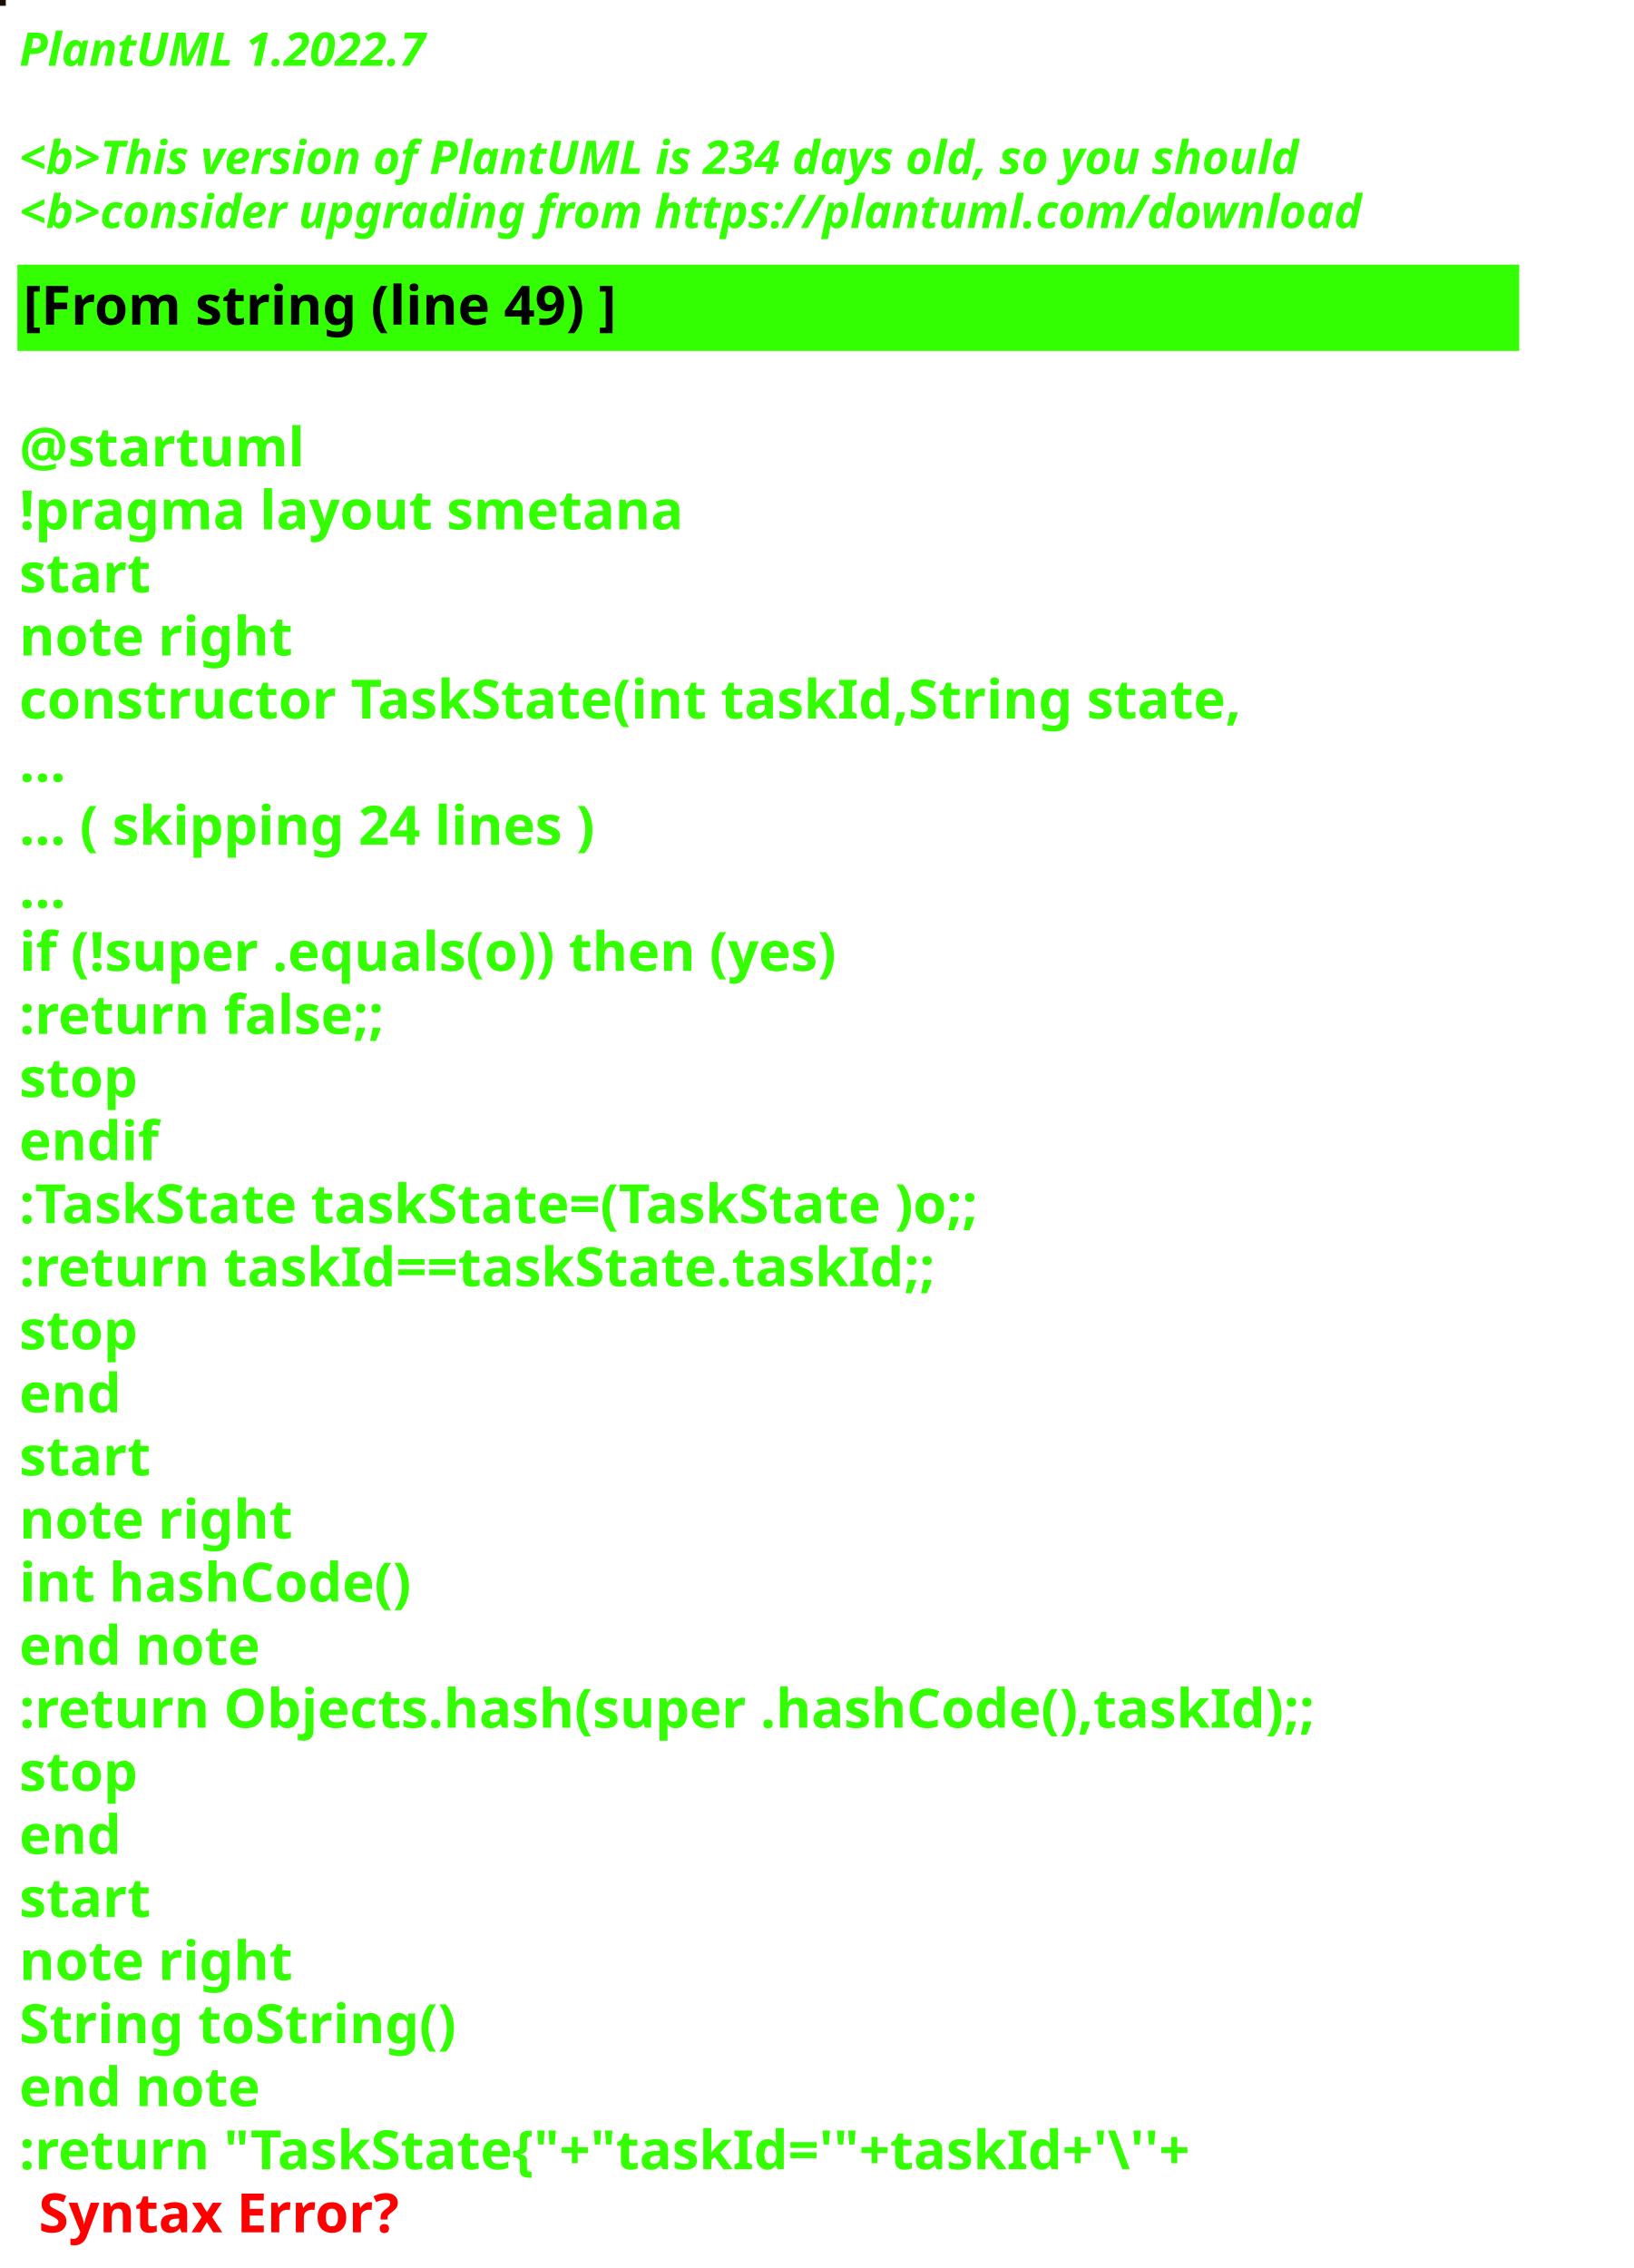
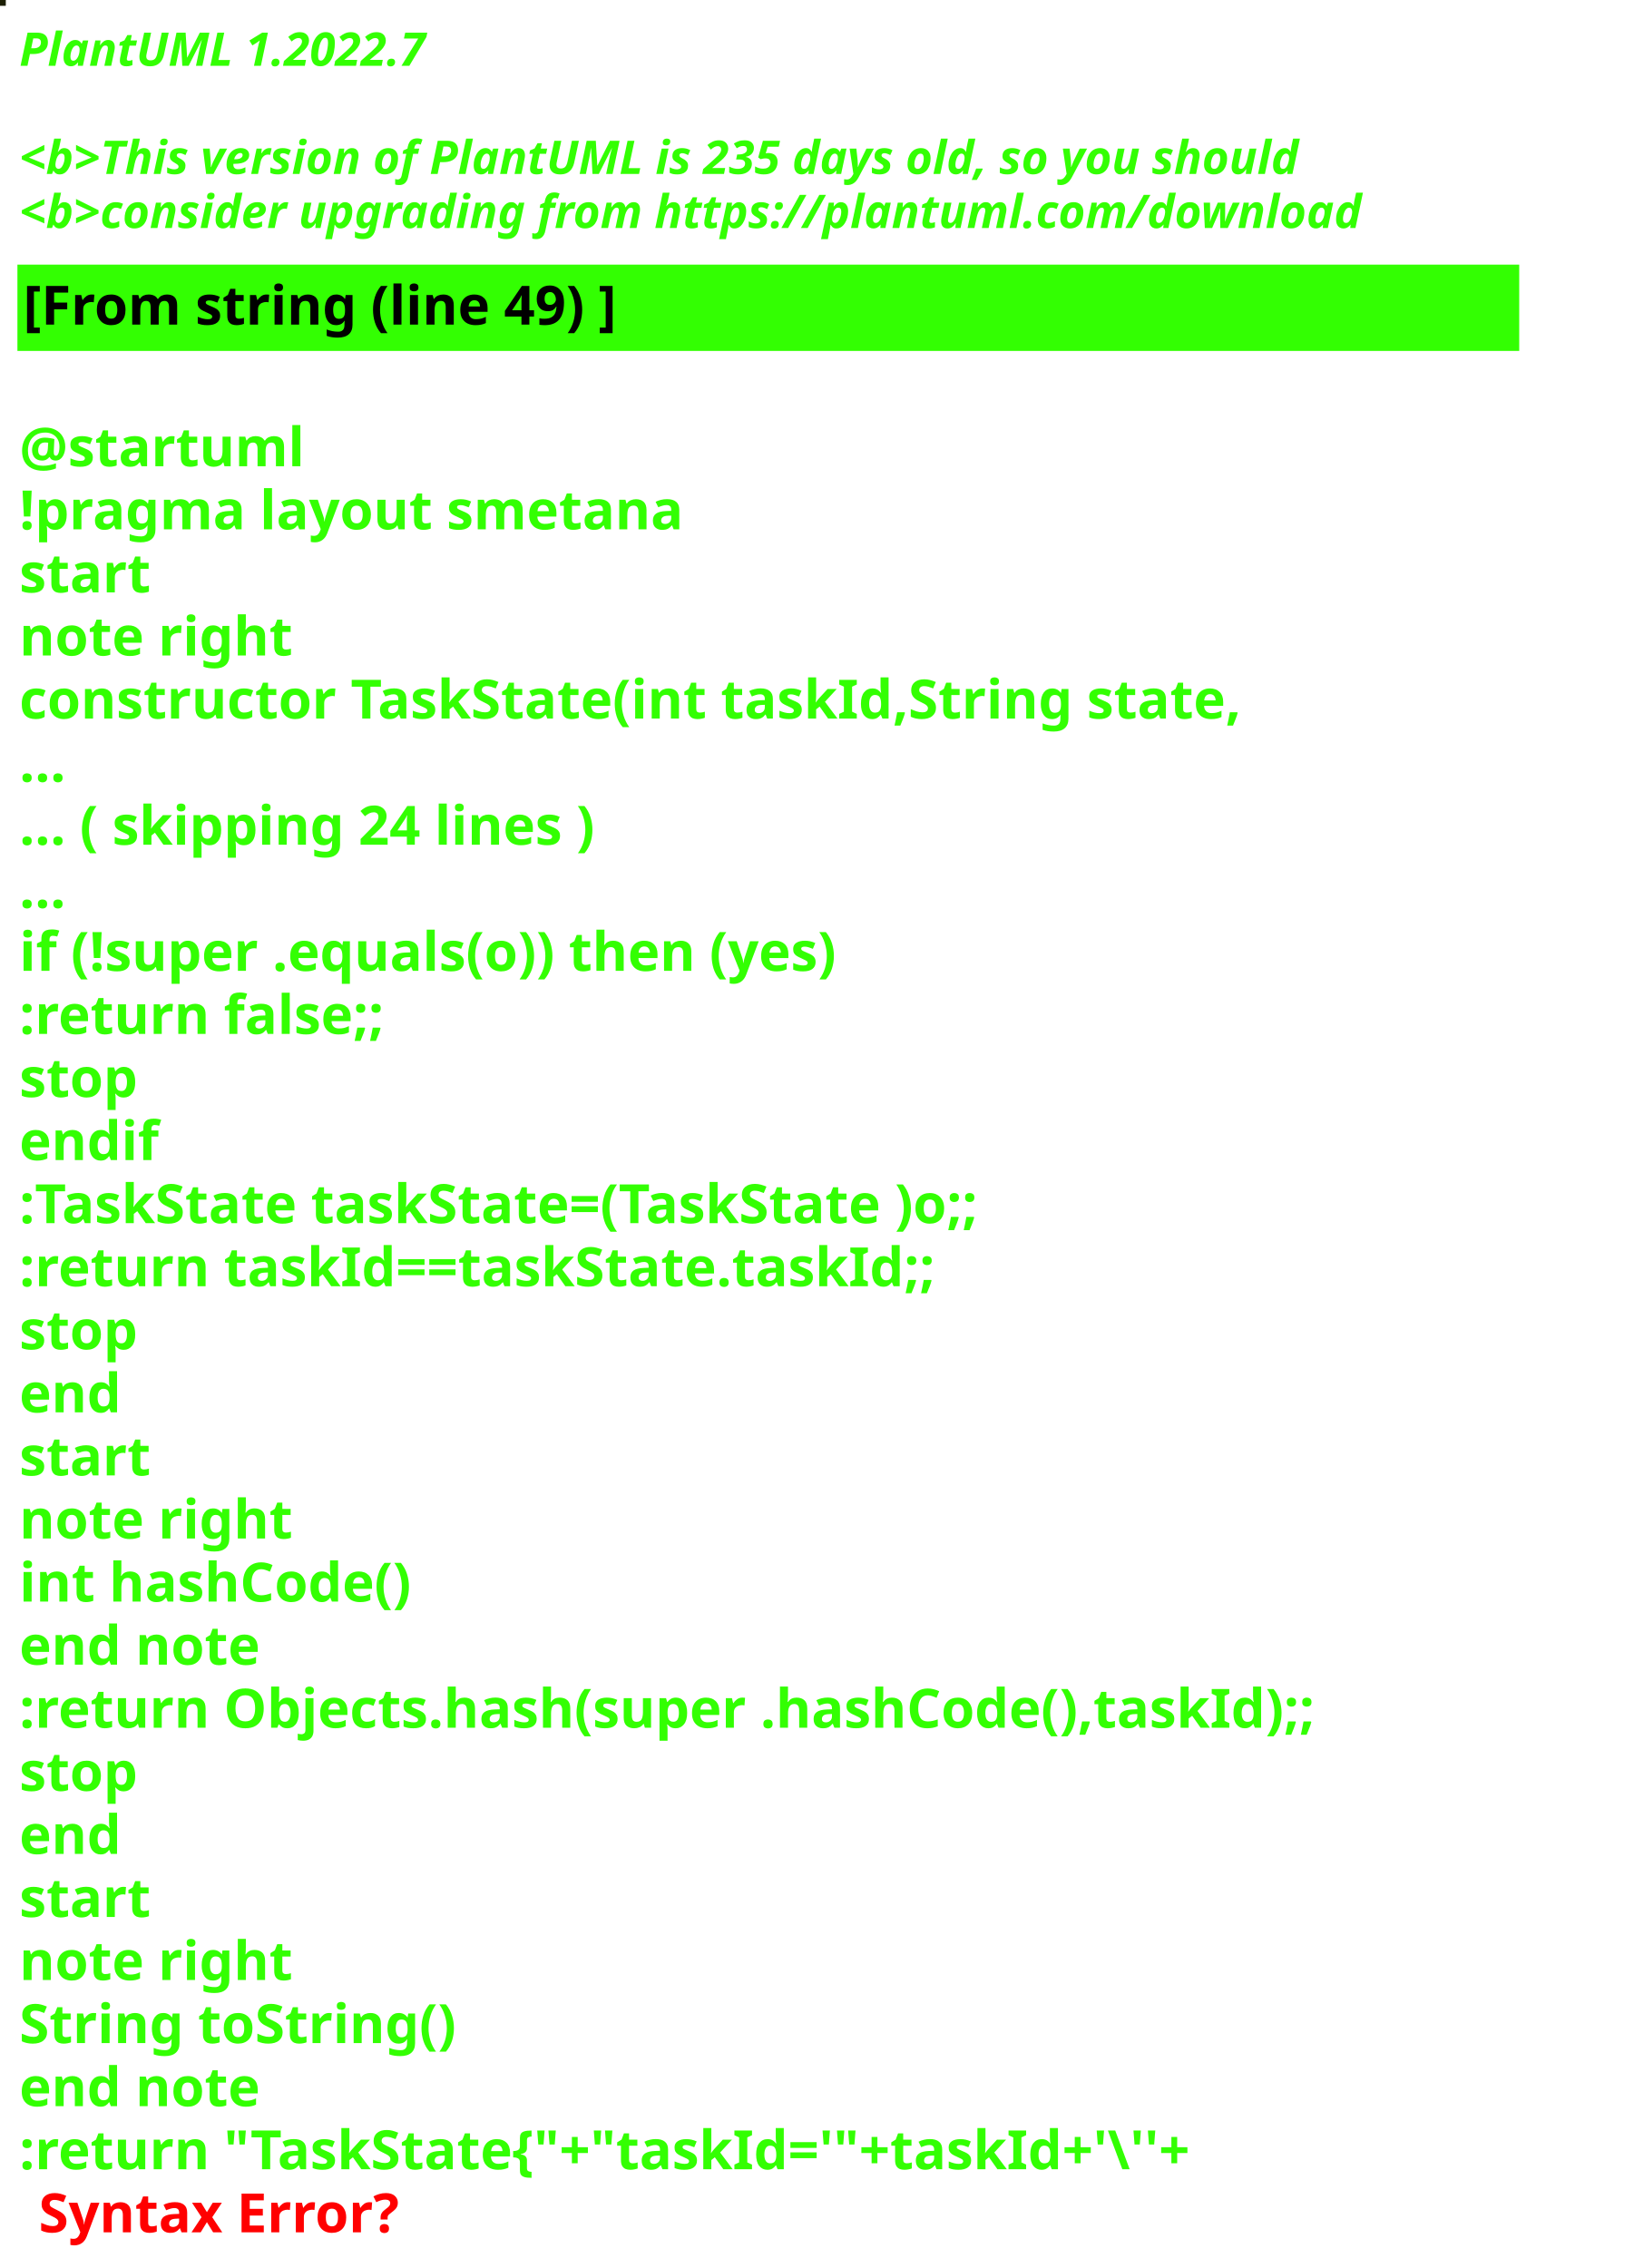
<svg xmlns="http://www.w3.org/2000/svg" contentStyleType="text/css" height="586px" preserveAspectRatio="none" style="width:422px;height:586px;background:#000000;" version="1.1" viewBox="0 0 422 586" width="422px" zoomAndPan="magnify">
  <defs />
  <g>
-     <rect fill="#1B0E0A" height="1" style="stroke:#1B0E0A;stroke-width:1.0;" width="1" x="0" y="0" />
+     <rect fill="#1C1F03" height="1" style="stroke:#1C1F03;stroke-width:1.0;" width="1" x="0" y="0" />
    <text fill="#33FF02" font-family="sans-serif" font-size="12" font-style="italic" font-weight="bold" lengthAdjust="spacing" textLength="127" x="5" y="17">PlantUML 1.2022.7</text>
    <text fill="#33FF02" font-family="sans-serif" font-size="12" font-style="italic" font-weight="bold" lengthAdjust="spacing" textLength="4" x="5" y="30.969"> </text>
-     <text fill="#33FF02" font-family="sans-serif" font-size="12" font-style="italic" font-weight="bold" lengthAdjust="spacing" textLength="399" x="5" y="44.938">&lt;b&gt;This version of PlantUML is 234 days old, so you should</text>
+     <text fill="#33FF02" font-family="sans-serif" font-size="12" font-style="italic" font-weight="bold" lengthAdjust="spacing" textLength="399" x="5" y="44.938">&lt;b&gt;This version of PlantUML is 235 days old, so you should</text>
    <text fill="#33FF02" font-family="sans-serif" font-size="12" font-style="italic" font-weight="bold" lengthAdjust="spacing" textLength="408" x="5" y="58.906">&lt;b&gt;consider upgrading from https://plantuml.com/download</text>
    <rect fill="#33FF02" height="21.297" style="stroke:#33FF02;stroke-width:1.0;" width="387" x="5" y="68.875" />
    <text fill="#000000" font-family="sans-serif" font-size="14" font-weight="bold" lengthAdjust="spacing" textLength="178" x="6" y="83.875">[From string (line 49) ]</text>
    <text fill="#33FF02" font-family="sans-serif" font-size="14" font-weight="bold" lengthAdjust="spacing" textLength="5" x="5" y="104.172"> </text>
    <text fill="#33FF02" font-family="sans-serif" font-size="14" font-weight="bold" lengthAdjust="spacing" textLength="79" x="5" y="120.469">@startuml</text>
    <text fill="#33FF02" font-family="sans-serif" font-size="14" font-weight="bold" lengthAdjust="spacing" textLength="190" x="5" y="136.766">!pragma layout smetana</text>
    <text fill="#33FF02" font-family="sans-serif" font-size="14" font-weight="bold" lengthAdjust="spacing" textLength="37" x="5" y="153.062">start</text>
    <text fill="#33FF02" font-family="sans-serif" font-size="14" font-weight="bold" lengthAdjust="spacing" textLength="78" x="5" y="169.359">note right</text>
    <text fill="#33FF02" font-family="sans-serif" font-size="14" font-weight="bold" lengthAdjust="spacing" textLength="356" x="5" y="185.656">constructor TaskState(int taskId,String state,</text>
    <text fill="#33FF02" font-family="sans-serif" font-size="14" font-weight="bold" lengthAdjust="spacing" textLength="15" x="5" y="201.953">...</text>
    <text fill="#33FF02" font-family="sans-serif" font-size="14" font-weight="bold" lengthAdjust="spacing" textLength="175" x="5" y="218.25">... ( skipping 24 lines )</text>
    <text fill="#33FF02" font-family="sans-serif" font-size="14" font-weight="bold" lengthAdjust="spacing" textLength="15" x="5" y="234.547">...</text>
    <text fill="#33FF02" font-family="sans-serif" font-size="14" font-weight="bold" lengthAdjust="spacing" textLength="249" x="5" y="250.844">if (!super .equals(o)) then (yes)</text>
    <text fill="#33FF02" font-family="sans-serif" font-size="14" font-weight="bold" lengthAdjust="spacing" textLength="111" x="5" y="267.141">:return false;;</text>
    <text fill="#33FF02" font-family="sans-serif" font-size="14" font-weight="bold" lengthAdjust="spacing" textLength="35" x="5" y="283.438">stop</text>
    <text fill="#33FF02" font-family="sans-serif" font-size="14" font-weight="bold" lengthAdjust="spacing" textLength="40" x="5" y="299.734">endif</text>
    <text fill="#33FF02" font-family="sans-serif" font-size="14" font-weight="bold" lengthAdjust="spacing" textLength="292" x="5" y="316.031">:TaskState taskState=(TaskState )o;;</text>
    <text fill="#33FF02" font-family="sans-serif" font-size="14" font-weight="bold" lengthAdjust="spacing" textLength="270" x="5" y="332.328">:return taskId==taskState.taskId;;</text>
    <text fill="#33FF02" font-family="sans-serif" font-size="14" font-weight="bold" lengthAdjust="spacing" textLength="35" x="5" y="348.625">stop</text>
    <text fill="#33FF02" font-family="sans-serif" font-size="14" font-weight="bold" lengthAdjust="spacing" textLength="30" x="5" y="364.922">end</text>
    <text fill="#33FF02" font-family="sans-serif" font-size="14" font-weight="bold" lengthAdjust="spacing" textLength="37" x="5" y="381.219">start</text>
    <text fill="#33FF02" font-family="sans-serif" font-size="14" font-weight="bold" lengthAdjust="spacing" textLength="78" x="5" y="397.516">note right</text>
    <text fill="#33FF02" font-family="sans-serif" font-size="14" font-weight="bold" lengthAdjust="spacing" textLength="116" x="5" y="413.812">int hashCode()</text>
    <text fill="#33FF02" font-family="sans-serif" font-size="14" font-weight="bold" lengthAdjust="spacing" textLength="71" x="5" y="430.109">end note</text>
    <text fill="#33FF02" font-family="sans-serif" font-size="14" font-weight="bold" lengthAdjust="spacing" textLength="387" x="5" y="446.406">:return Objects.hash(super .hashCode(),taskId);;</text>
    <text fill="#33FF02" font-family="sans-serif" font-size="14" font-weight="bold" lengthAdjust="spacing" textLength="35" x="5" y="462.703">stop</text>
    <text fill="#33FF02" font-family="sans-serif" font-size="14" font-weight="bold" lengthAdjust="spacing" textLength="30" x="5" y="479">end</text>
    <text fill="#33FF02" font-family="sans-serif" font-size="14" font-weight="bold" lengthAdjust="spacing" textLength="37" x="5" y="495.297">start</text>
    <text fill="#33FF02" font-family="sans-serif" font-size="14" font-weight="bold" lengthAdjust="spacing" textLength="78" x="5" y="511.594">note right</text>
    <text fill="#33FF02" font-family="sans-serif" font-size="14" font-weight="bold" lengthAdjust="spacing" textLength="127" x="5" y="527.891">String toString()</text>
    <text fill="#33FF02" font-family="sans-serif" font-size="14" font-weight="bold" lengthAdjust="spacing" textLength="71" x="5" y="544.188">end note</text>
    <text fill="#33FF02" font-family="sans-serif" font-size="14" font-weight="bold" lengthAdjust="spacing" text-decoration="wavy underline" textLength="352" x="5" y="560.484">:return "TaskState{"+"taskId='"+taskId+'\''+</text>
    <text fill="#FF0000" font-family="sans-serif" font-size="14" font-weight="bold" lengthAdjust="spacing" textLength="106" x="10" y="576.781">Syntax Error?</text>
  </g>
</svg>
